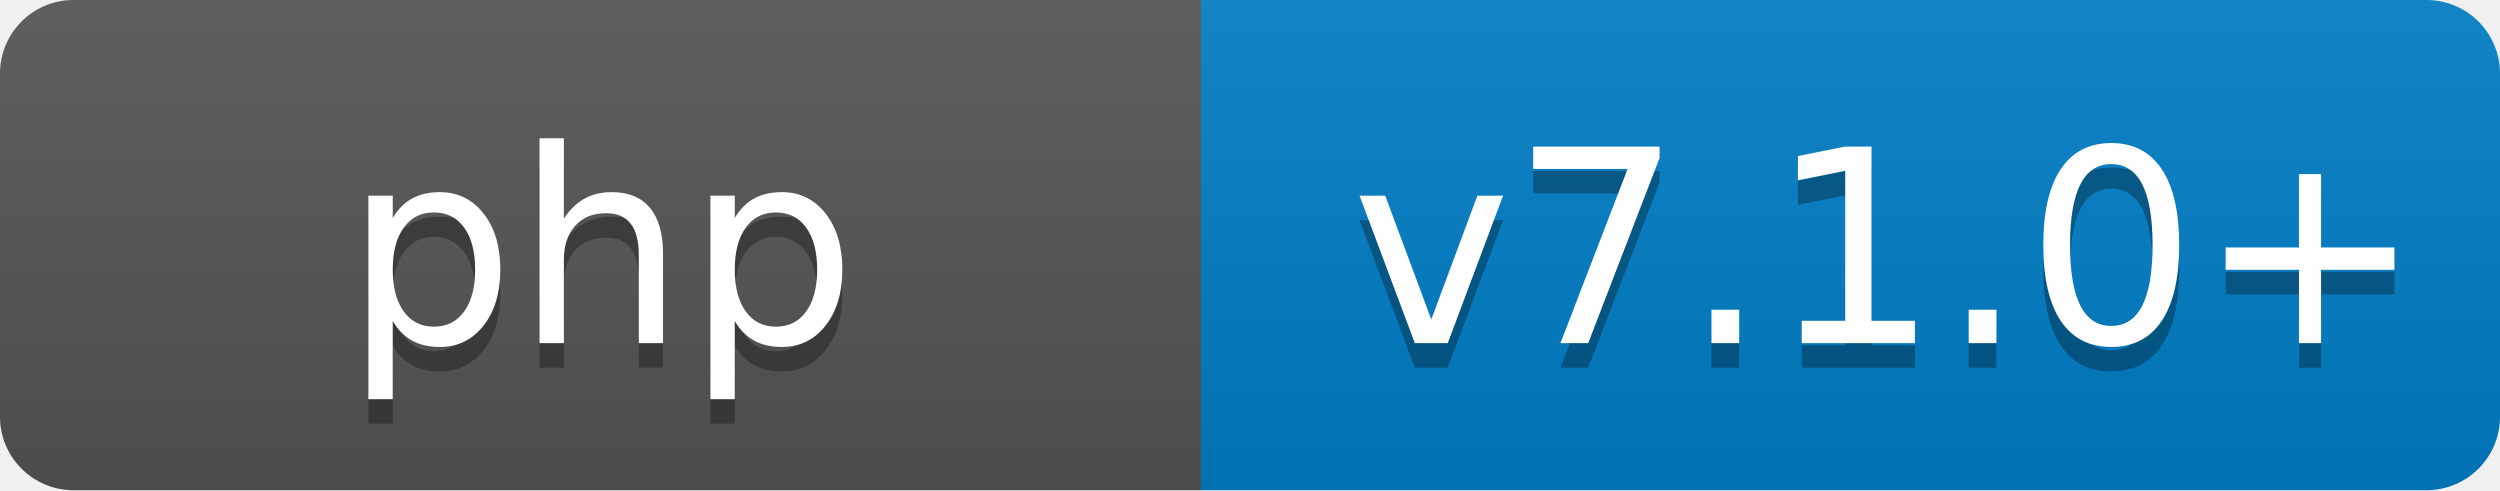
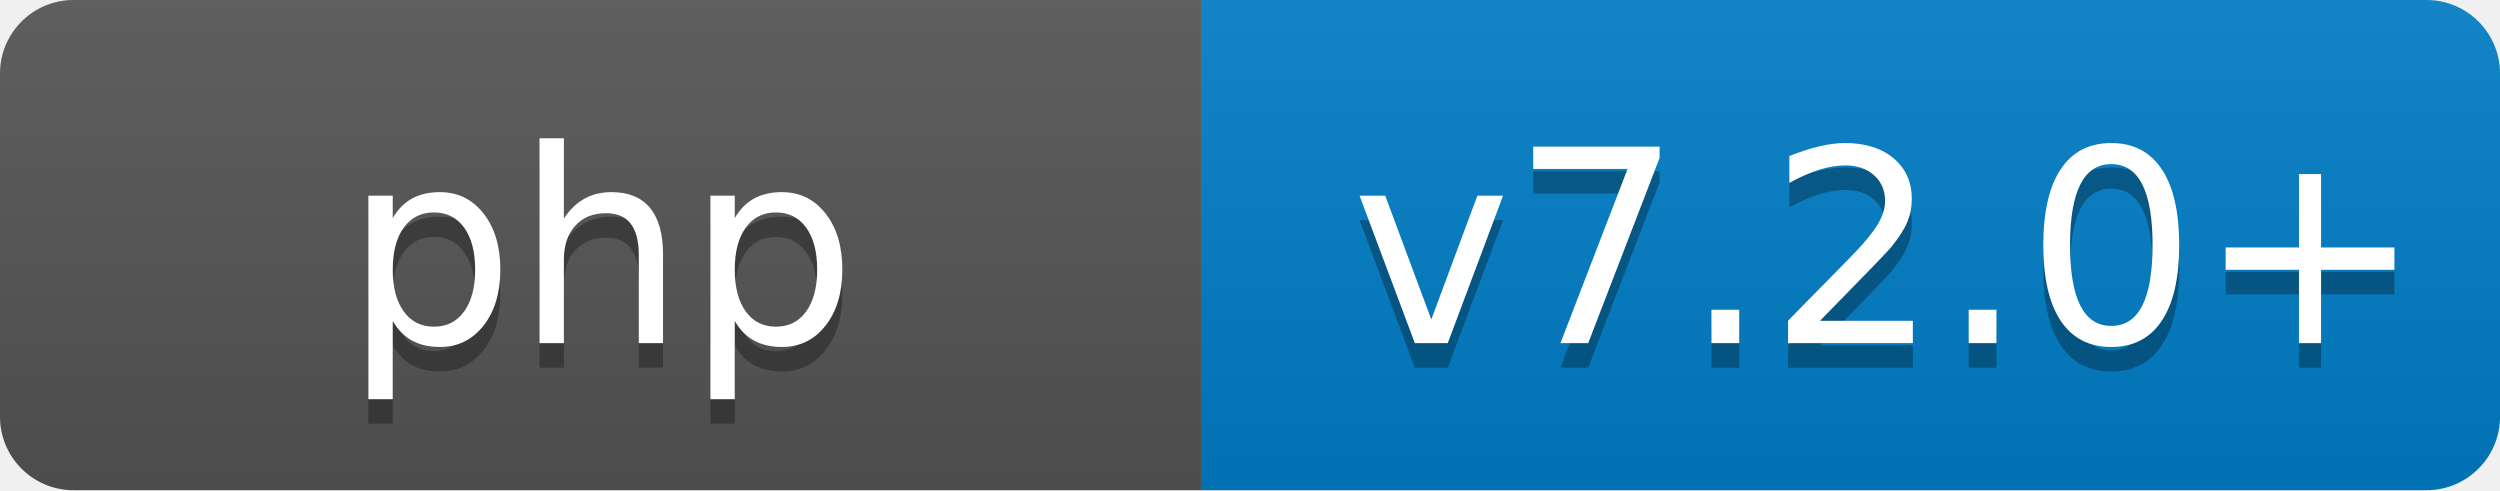
<svg xmlns="http://www.w3.org/2000/svg" width="102" height="20">
  <linearGradient id="b" x2="0" y2="100%">
    <stop offset="0" stop-color="#bbb" stop-opacity=".1" />
    <stop offset="1" stop-opacity=".1" />
  </linearGradient>
  <clipPath id="a">
    <rect width="102" height="20" rx="3" fill="#fff" />
  </clipPath>
  <g clip-path="url(#a)">
    <path fill="#555" d="M0 0h49v20H0z" />
    <path fill="#007ec6" d="M49 0h53v20H49z" />
    <path fill="url(#b)" d="M0 0h102v20H0z" />
  </g>
  <g fill="#fff" text-anchor="middle" font-family="DejaVu Sans,Verdana,Geneva,sans-serif" font-size="110">
    <text x="245" y="150" fill="#010101" fill-opacity=".3" transform="scale(.1)" textLength="220">php</text>
    <text x="245" y="140" transform="scale(.1)" textLength="220">php</text>
-     <text x="770" y="150" fill="#010101" fill-opacity=".3" transform="scale(.1)" textLength="430">v7.1.0+</text>
-     <text x="770" y="140" transform="scale(.1)" textLength="430">v7.1.0+</text>
+     <text x="770" y="150" fill="#010101" fill-opacity=".3" transform="scale(.1)" textLength="430">v7.2.0+</text>
+     <text x="770" y="140" transform="scale(.1)" textLength="430">v7.2.0+</text>
  </g>
</svg>
